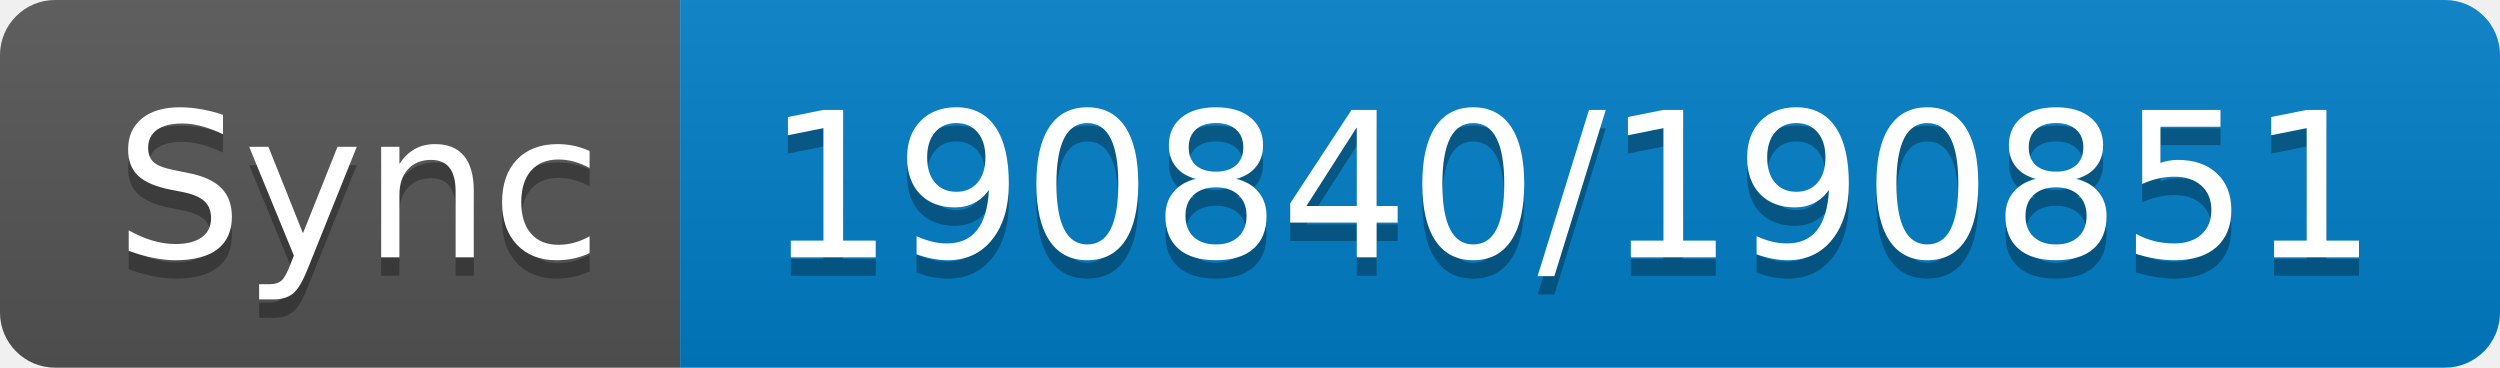
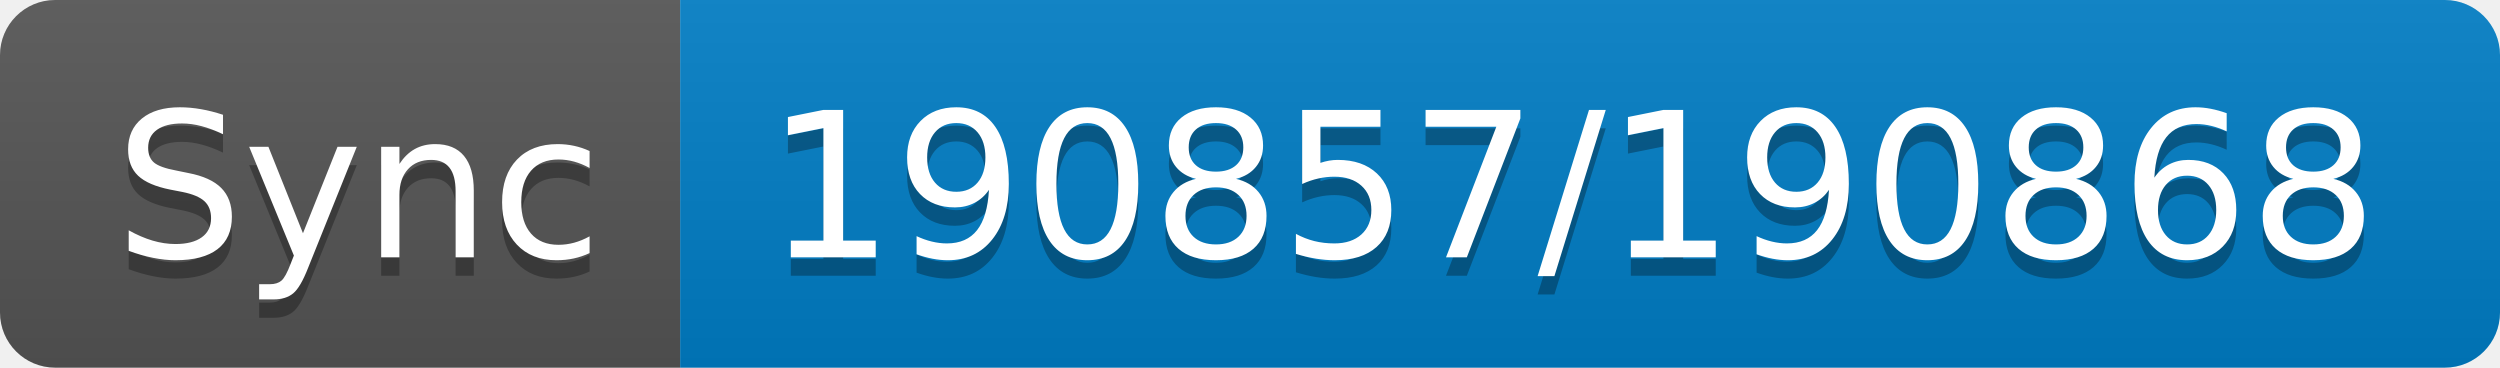
- <svg xmlns="http://www.w3.org/2000/svg" width="136" height="20" role="img" aria-label="Sync: 190840/190851">
+ <svg xmlns="http://www.w3.org/2000/svg" width="136" height="20" role="img" aria-label="Sync: 190857/190868">
  <linearGradient id="s" x2="0" y2="100%">
    <stop offset="0" stop-color="#bbb" stop-opacity=".1" />
    <stop offset="1" stop-opacity=".1" />
  </linearGradient>
  <clipPath id="r">
    <rect width="136" height="20" rx="3" fill="#fff" />
  </clipPath>
  <g clip-path="url(#r)">
    <rect width="37" height="20" fill="#555" />
    <rect x="37" width="99" height="20" fill="#007ec6" />
    <rect width="136" height="20" fill="url(#s)" />
  </g>
  <g fill="#fff" text-anchor="middle" font-family="Verdana,Geneva,DejaVu Sans,sans-serif" text-rendering="geometricPrecision" font-size="110">
    <text aria-hidden="true" x="195" y="150" fill="#010101" fill-opacity=".3" transform="scale(.1)" textLength="270">Sync</text>
    <text x="195" y="140" transform="scale(.1)" fill="#fff" textLength="270">Sync</text>
-     <text aria-hidden="true" x="855" y="150" fill="#010101" fill-opacity=".3" transform="scale(.1)" textLength="890">190840/190851</text>
-     <text x="855" y="140" transform="scale(.1)" fill="#fff" textLength="890">190840/190851</text>
+     <text aria-hidden="true" x="855" y="150" fill="#010101" fill-opacity=".3" transform="scale(.1)" textLength="890">190857/190868</text>
+     <text x="855" y="140" transform="scale(.1)" fill="#fff" textLength="890">190857/190868</text>
  </g>
</svg>
